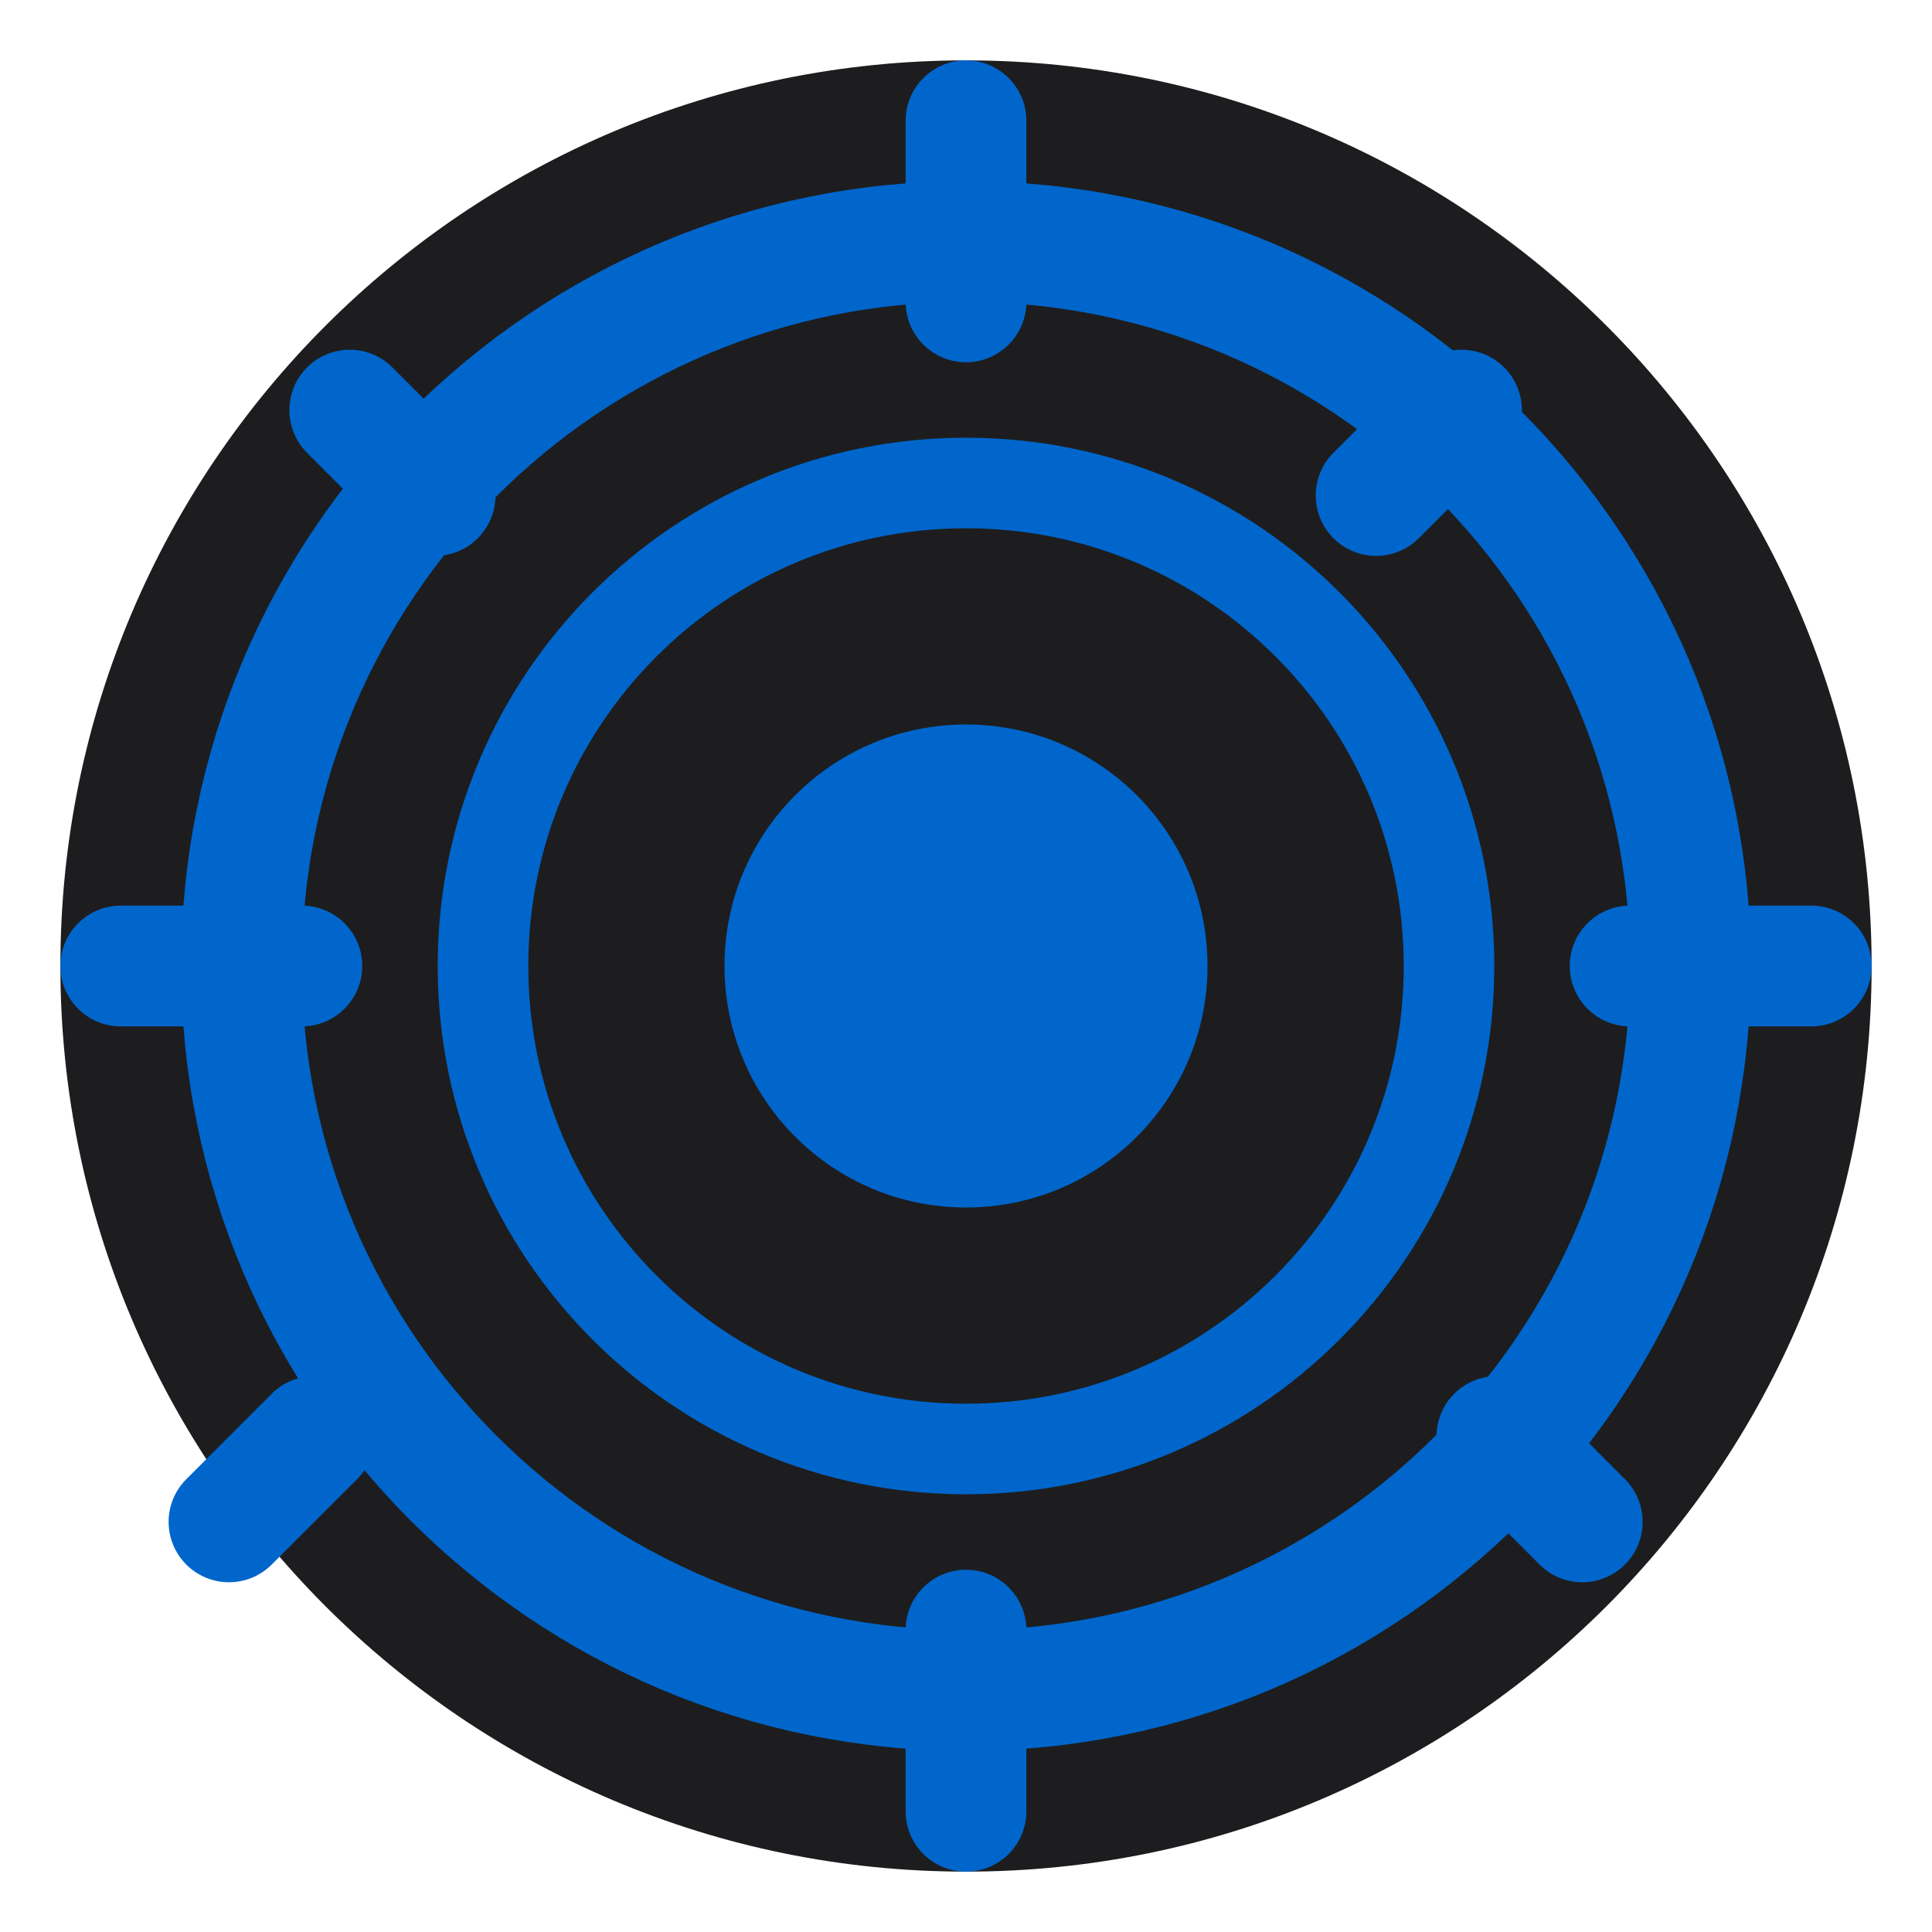
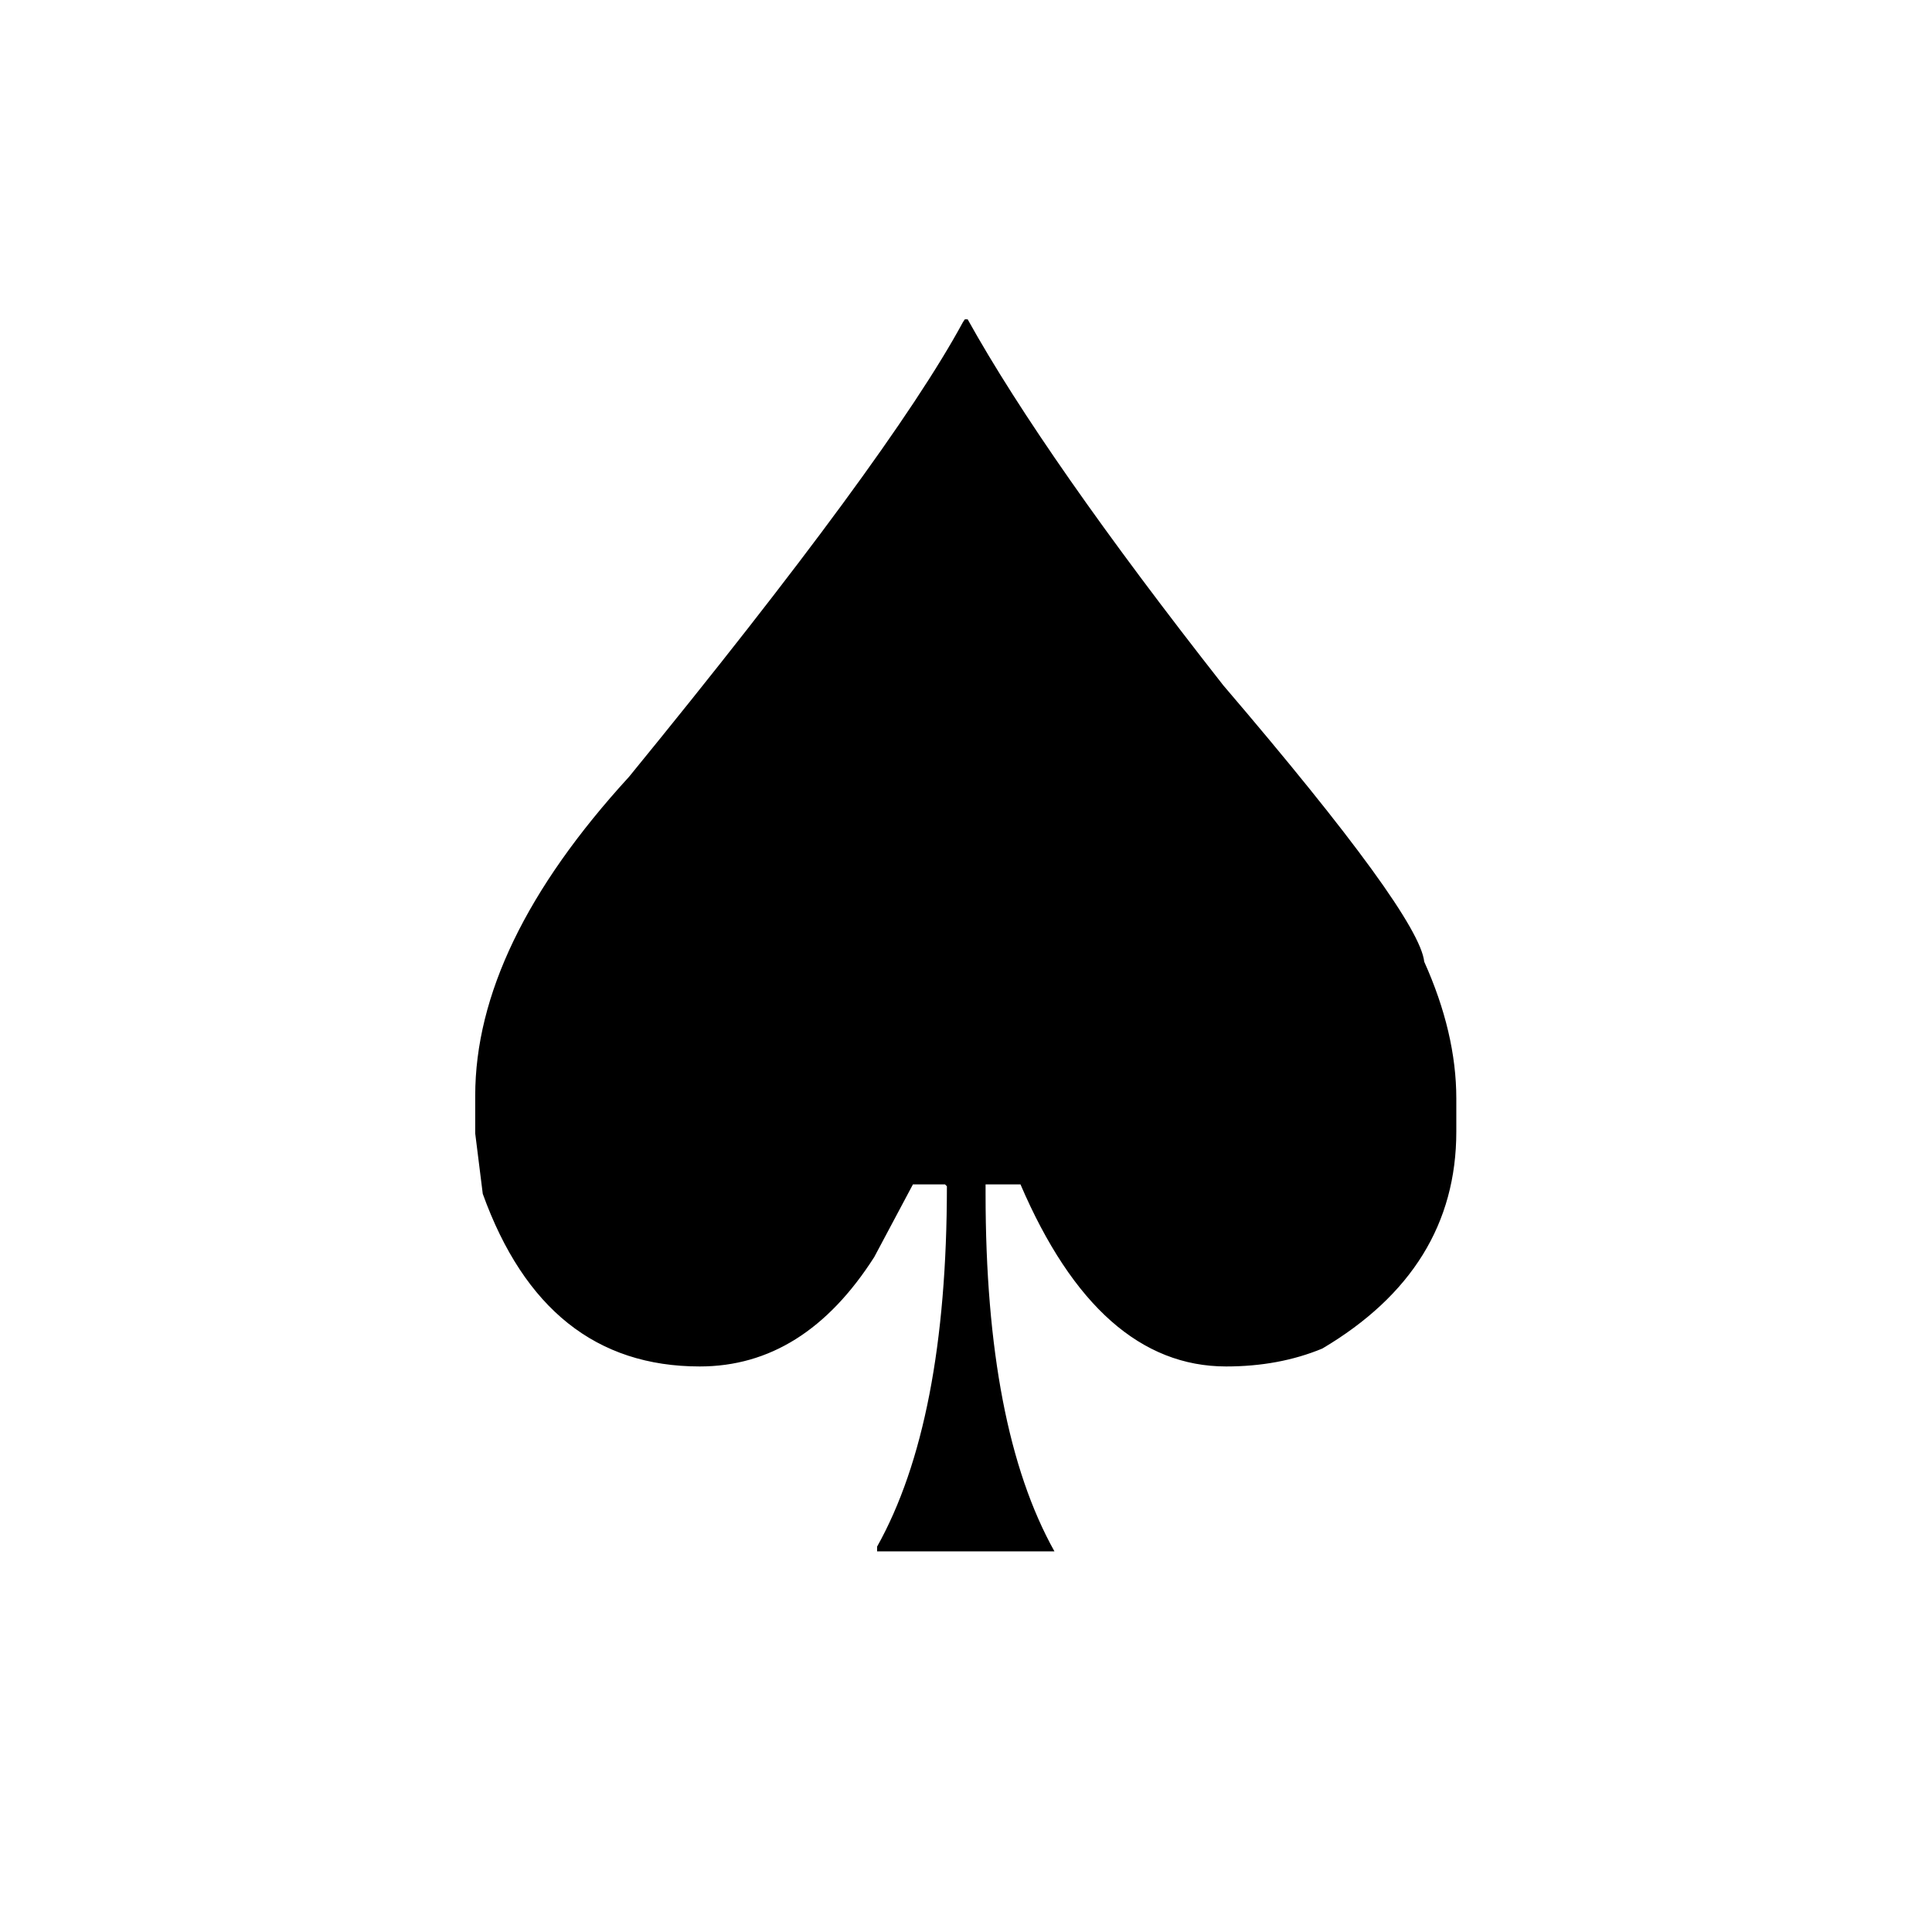
<svg xmlns="http://www.w3.org/2000/svg" viewBox="0 0 32 32" width="32" height="32">
-   <circle cx="16" cy="16" r="15" fill="#1d1d1f" />
-   <circle cx="16" cy="16" r="12" fill="none" stroke="#0066cc" stroke-width="2" />
-   <circle cx="16" cy="16" r="8" fill="none" stroke="#0066cc" stroke-width="1.5" />
-   <circle cx="16" cy="16" r="4" fill="#0066cc" />
-   <rect x="15" y="1" width="2" height="5" rx="1" fill="#0066cc" />
-   <rect x="15" y="26" width="2" height="5" rx="1" fill="#0066cc" />
-   <rect x="1" y="15" width="5" height="2" rx="1" fill="#0066cc" />
-   <rect x="26" y="15" width="5" height="2" rx="1" fill="#0066cc" />
-   <rect x="5.5" y="5.5" width="2" height="4" rx="1" fill="#0066cc" transform="rotate(-45 6.5 7.5)" />
-   <rect x="24.5" y="22.5" width="2" height="4" rx="1" fill="#0066cc" transform="rotate(-45 25.5 24.5)" />
-   <rect x="22.5" y="5.5" width="2" height="4" rx="1" fill="#0066cc" transform="rotate(45 23.5 7.5)" />
-   <rect x="3.5" y="22.5" width="2" height="4" rx="1" fill="#0066cc" transform="rotate(45 4.5 24.5)" />
+   <text x="50%" y="50%" dominant-baseline="central" text-anchor="middle" font-size="28">♠️</text>
</svg>
